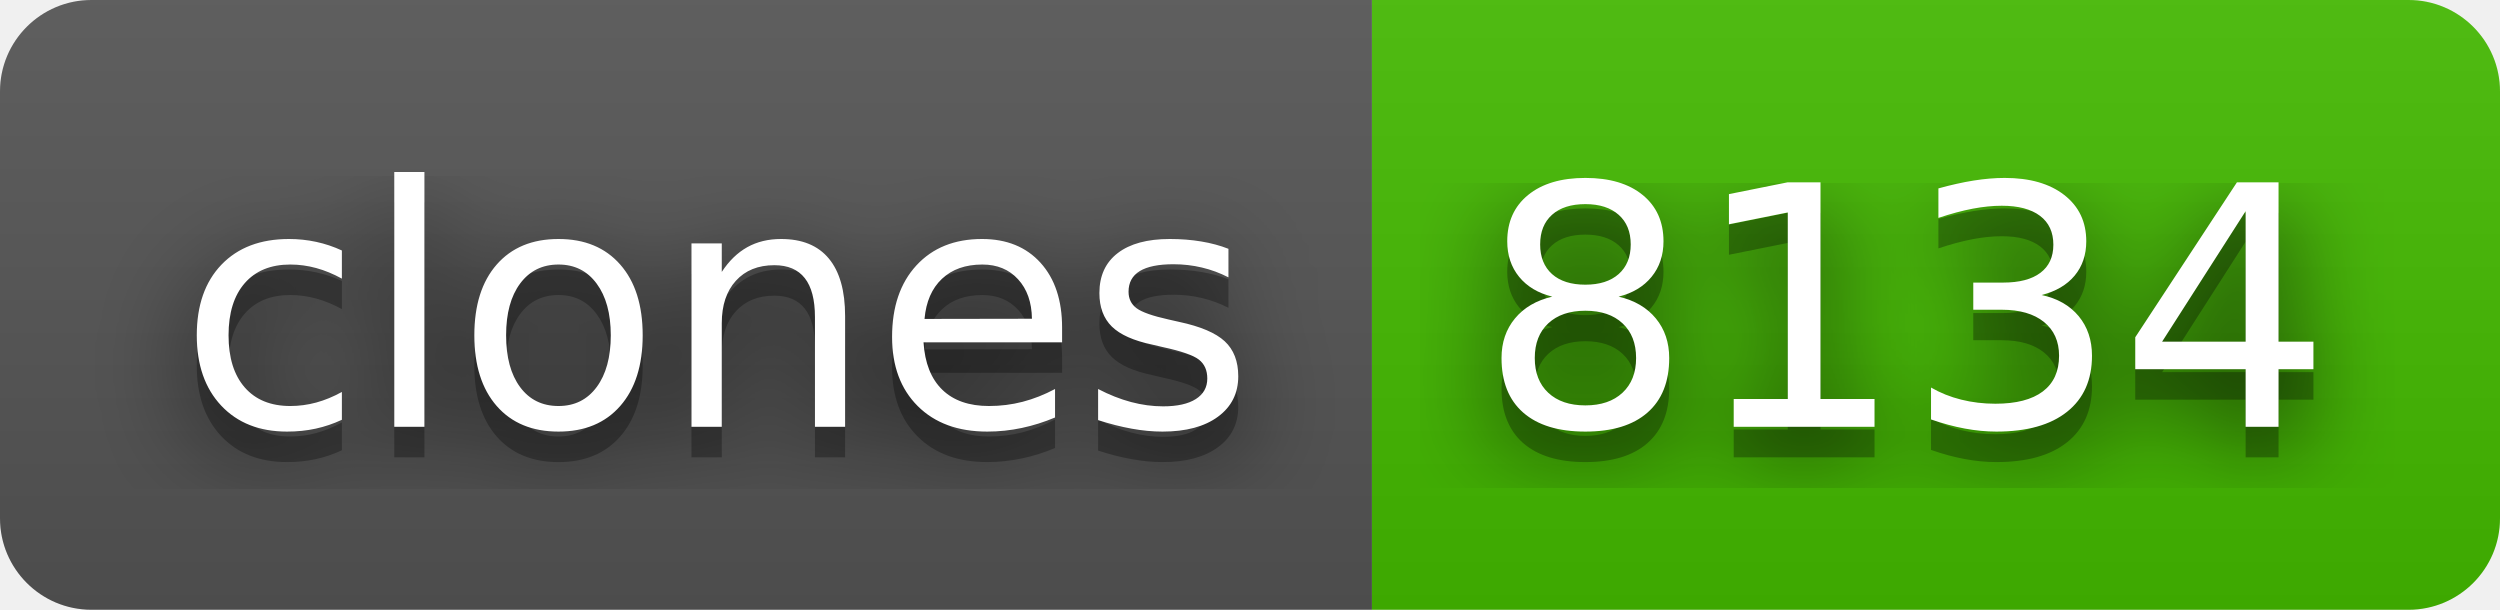
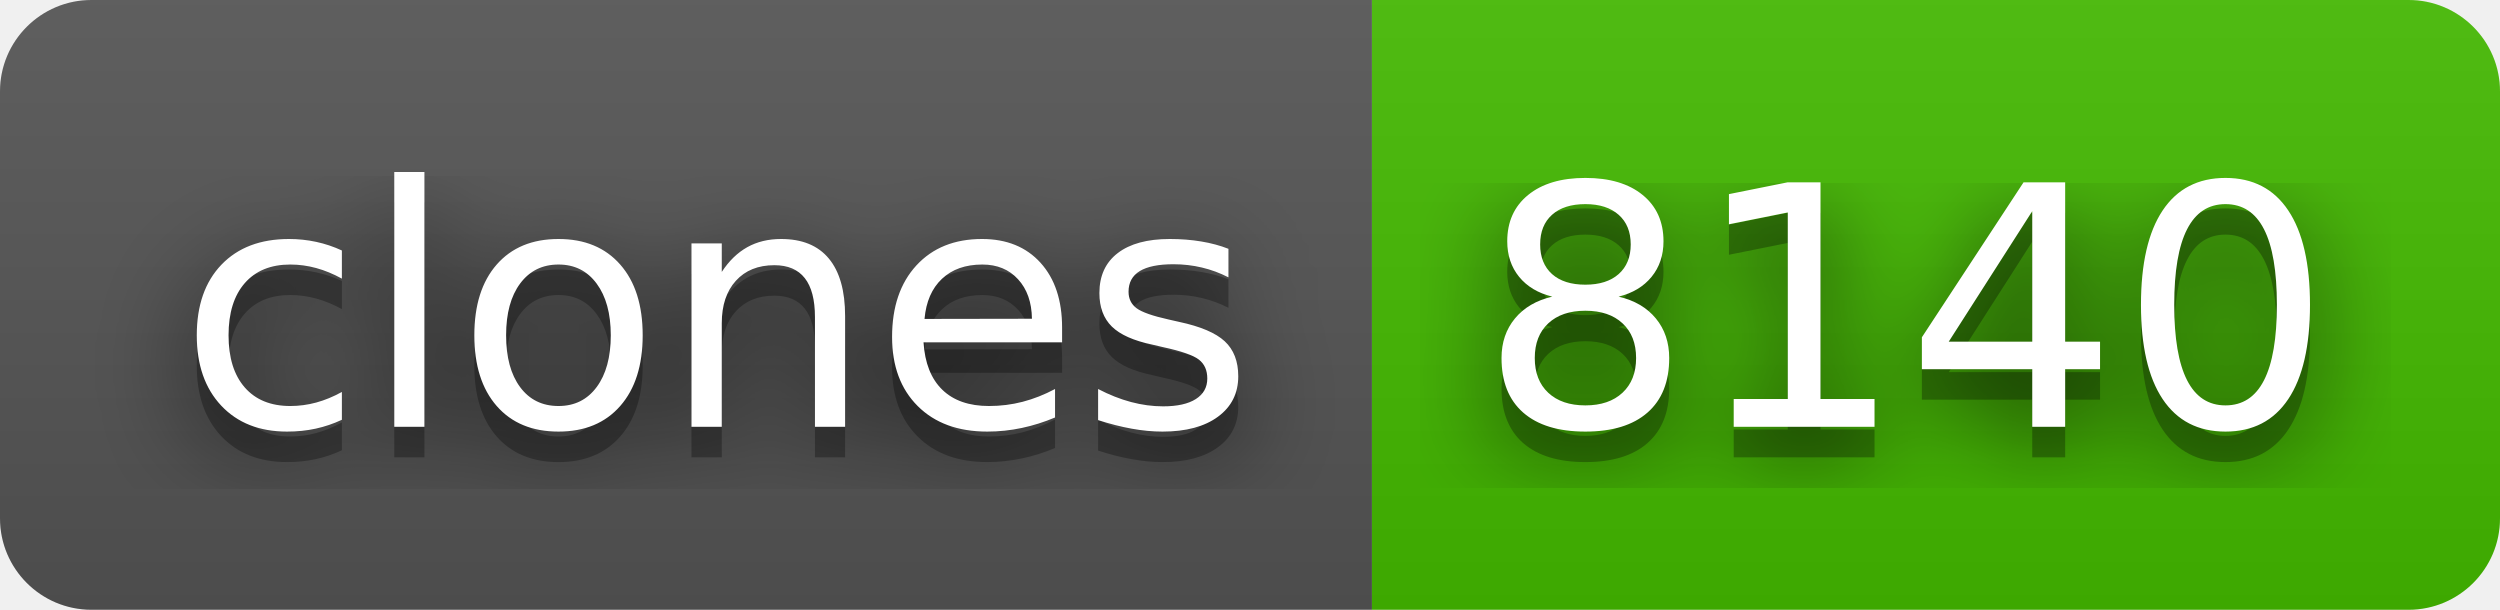
- <svg xmlns="http://www.w3.org/2000/svg" width="82" height="20" role="img" aria-label="clones: 8134">
+ <svg xmlns="http://www.w3.org/2000/svg" width="82" height="20" role="img" aria-label="clones: 8140">
  <filter id="blur">
    <feGaussianBlur stdDeviation="16" />
  </filter>
  <linearGradient id="s" x2="0" y2="100%">
    <stop offset="0" stop-color="#bbb" stop-opacity=".1" />
    <stop offset="1" stop-opacity=".1" />
  </linearGradient>
  <clipPath id="r">
    <rect width="82" height="20" rx="3" />
  </clipPath>
  <g clip-path="url(#r)">
    <rect width="45" height="20" fill="#555" />
    <rect x="45" width="37" height="20" fill="#4b0" />
    <rect width="82" height="20" fill="url(#s)" />
  </g>
  <g fill="#fff" text-anchor="middle" font-family="Verdana,Geneva,DejaVu Sans,sans-serif" text-rendering="geometricPrecision" font-size="110">
    <g transform="scale(.1)">
      <g aria-hidden="true" fill="#010101">
        <text x="235" y="150" fill-opacity=".8" filter="url(#blur)" textLength="350">clones</text>
        <text x="235" y="150" fill-opacity=".3" textLength="350">clones</text>
      </g>
      <text x="235" y="140" textLength="350">clones</text>
    </g>
    <g transform="scale(.1)">
      <g aria-hidden="true" fill="#010101">
-         <text x="625" y="150" fill-opacity=".8" filter="url(#blur)" textLength="270">8134</text>
-         <text x="625" y="150" fill-opacity=".3" textLength="270">8134</text>
+         <text x="625" y="150" fill-opacity=".8" filter="url(#blur)" textLength="270">8140</text>
+         <text x="625" y="150" fill-opacity=".3" textLength="270">8140</text>
      </g>
-       <text x="625" y="140" textLength="270">8134</text>
+       <text x="625" y="140" textLength="270">8140</text>
    </g>
  </g>
</svg>
